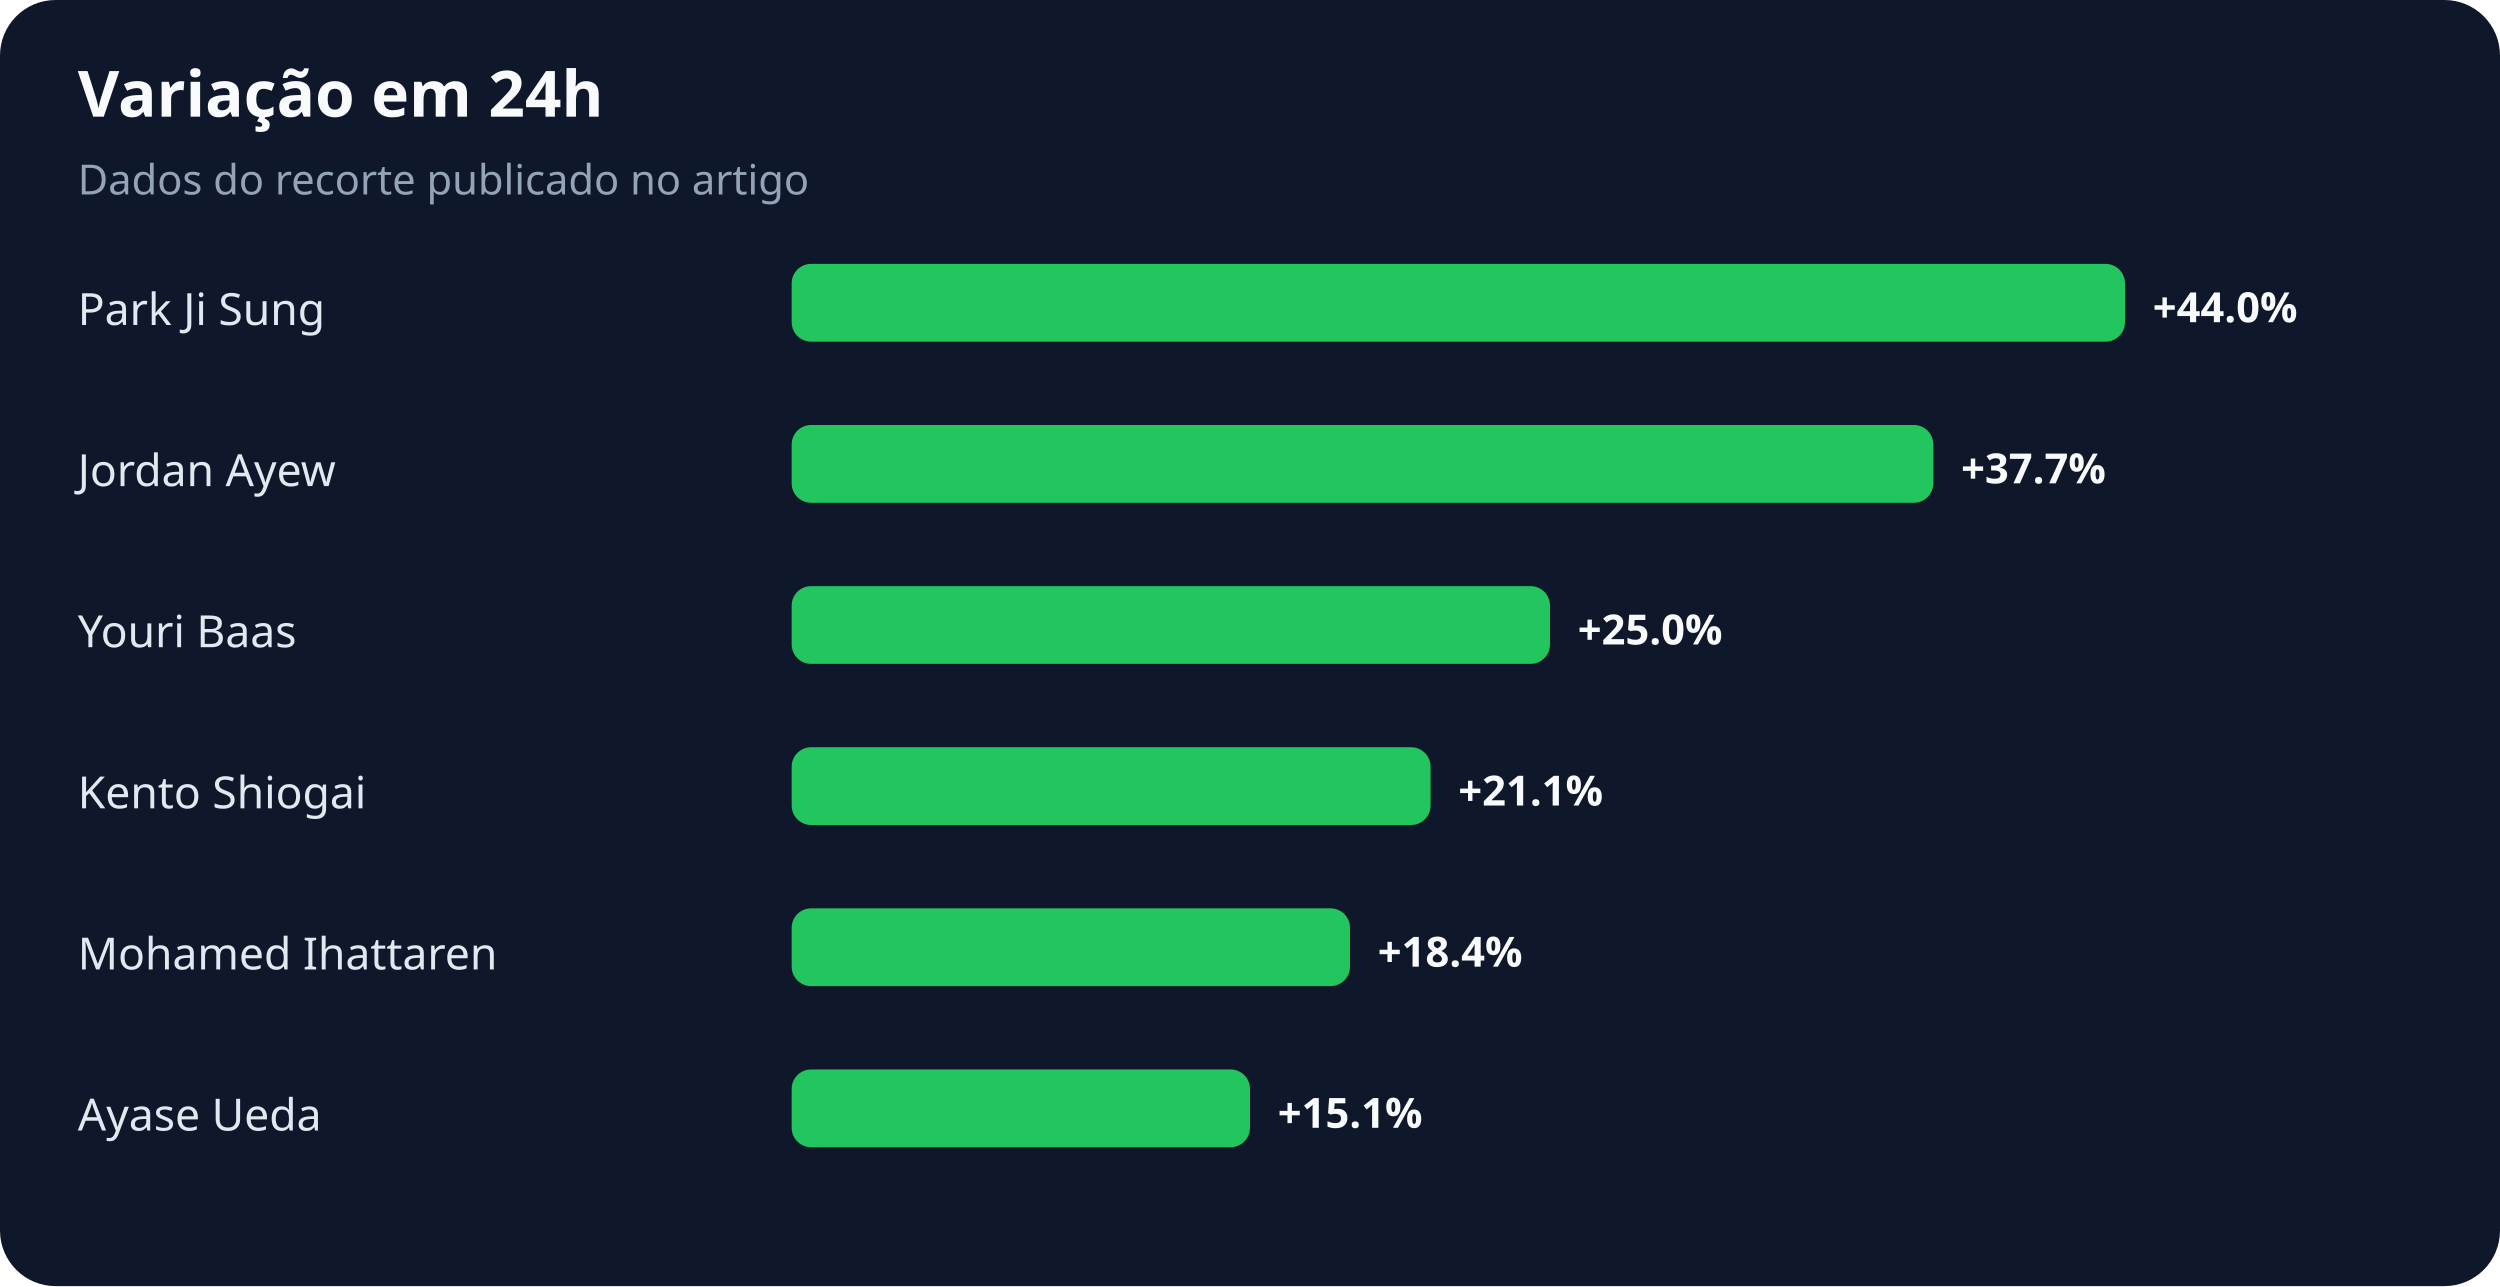
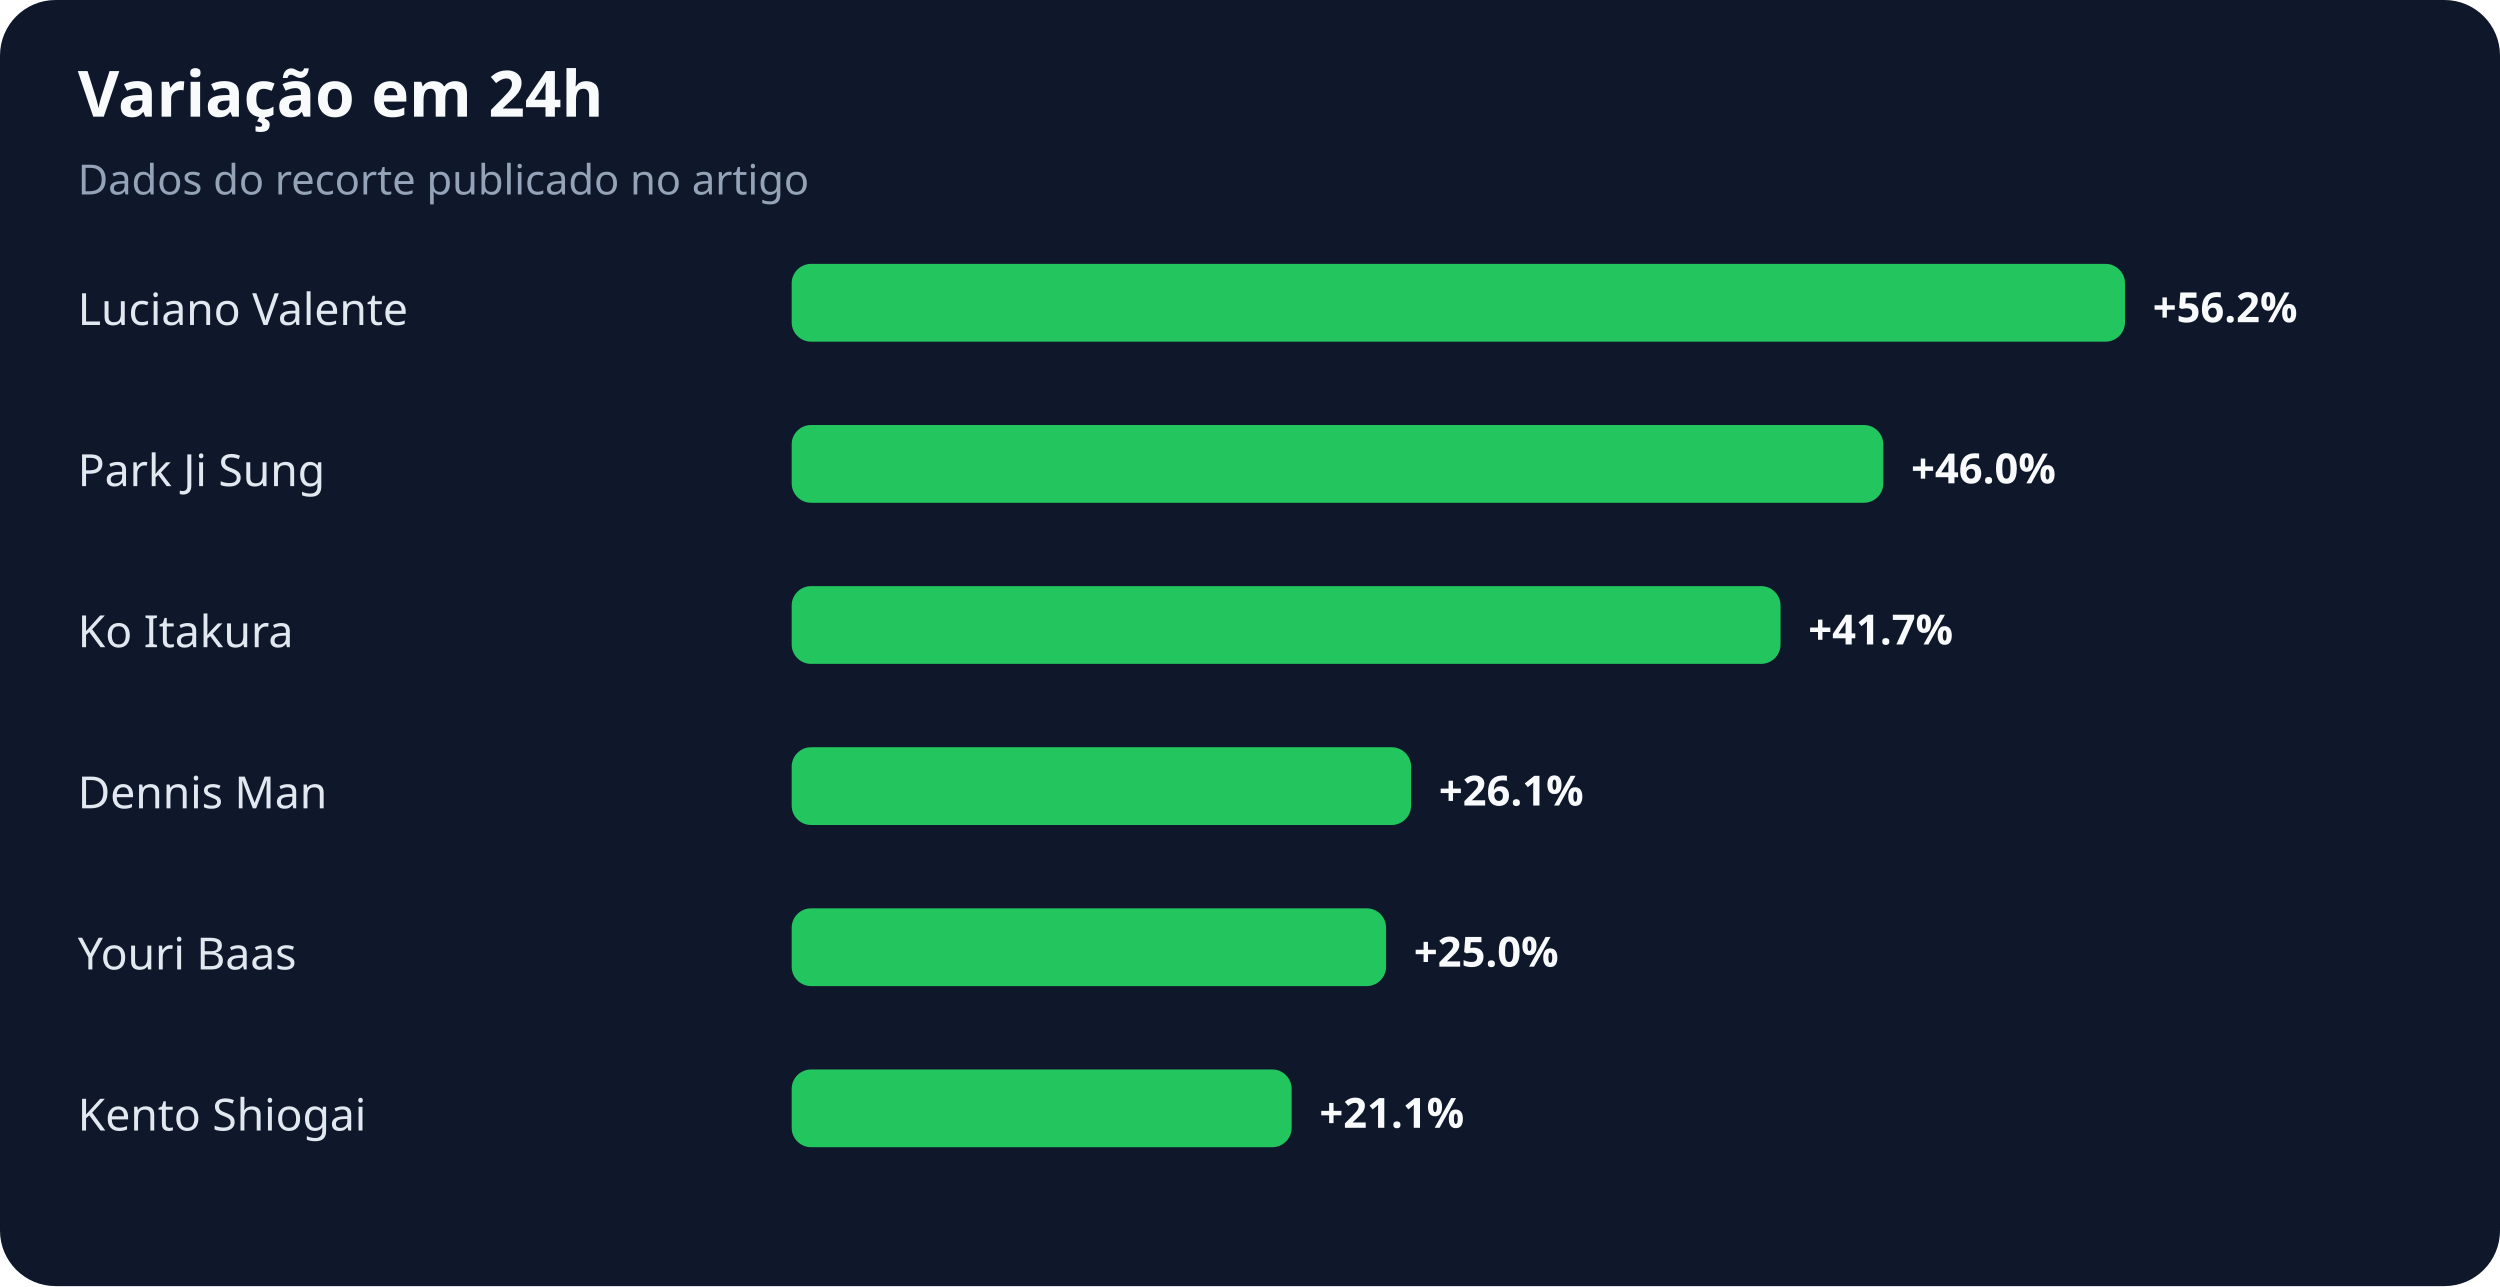
<svg xmlns="http://www.w3.org/2000/svg" width="900" height="463" viewBox="0 0 900 463" role="img" aria-labelledby="title desc">
  <rect width="100%" height="100%" rx="20" fill="#0f172a" />
  <text x="28" y="42" fill="#f8fafc" font-family="system-ui,sans-serif" font-size="23" font-weight="700">Variação em 24h</text>
  <text x="28" y="70" fill="#94a3b8" font-family="system-ui,sans-serif" font-size="15">Dados do recorte publicado no artigo</text>
-   <text x="28" y="117" fill="#e2e8f0" font-family="system-ui,sans-serif" font-size="16">Park Ji Sung</text>
+   <text x="28" y="117" fill="#e2e8f0" font-family="system-ui,sans-serif" font-size="16">Luciano Valente</text>
  <rect x="285" y="95" width="480" height="28" rx="7" fill="#22c55e" />
-   <text x="775" y="116" fill="#f8fafc" font-family="system-ui,sans-serif" font-size="15" font-weight="700">+44.0%</text>
-   <text x="28" y="175" fill="#e2e8f0" font-family="system-ui,sans-serif" font-size="16">Jordan Ayew</text>
-   <rect x="285" y="153" width="411" height="28" rx="7" fill="#22c55e" />
-   <text x="706" y="174" fill="#f8fafc" font-family="system-ui,sans-serif" font-size="15" font-weight="700">+37.7%</text>
-   <text x="28" y="233" fill="#e2e8f0" font-family="system-ui,sans-serif" font-size="16">Youri Baas</text>
-   <rect x="285" y="211" width="273" height="28" rx="7" fill="#22c55e" />
-   <text x="568" y="232" fill="#f8fafc" font-family="system-ui,sans-serif" font-size="15" font-weight="700">+25.0%</text>
-   <text x="28" y="291" fill="#e2e8f0" font-family="system-ui,sans-serif" font-size="16">Kento Shiogai</text>
-   <rect x="285" y="269" width="230" height="28" rx="7" fill="#22c55e" />
-   <text x="525" y="290" fill="#f8fafc" font-family="system-ui,sans-serif" font-size="15" font-weight="700">+21.1%</text>
-   <text x="28" y="349" fill="#e2e8f0" font-family="system-ui,sans-serif" font-size="16">Mohamed Ihattaren</text>
-   <rect x="285" y="327" width="201" height="28" rx="7" fill="#22c55e" />
-   <text x="496" y="348" fill="#f8fafc" font-family="system-ui,sans-serif" font-size="15" font-weight="700">+18.4%</text>
-   <text x="28" y="407" fill="#e2e8f0" font-family="system-ui,sans-serif" font-size="16">Ayase Ueda</text>
-   <rect x="285" y="385" width="165" height="28" rx="7" fill="#22c55e" />
-   <text x="460" y="406" fill="#f8fafc" font-family="system-ui,sans-serif" font-size="15" font-weight="700">+15.1%</text>
+   <text x="775" y="116" fill="#f8fafc" font-family="system-ui,sans-serif" font-size="15" font-weight="700">+56.2%</text>
+   <text x="28" y="175" fill="#e2e8f0" font-family="system-ui,sans-serif" font-size="16">Park Ji Sung</text>
+   <rect x="285" y="153" width="393" height="28" rx="7" fill="#22c55e" />
+   <text x="688" y="174" fill="#f8fafc" font-family="system-ui,sans-serif" font-size="15" font-weight="700">+46.0%</text>
+   <text x="28" y="233" fill="#e2e8f0" font-family="system-ui,sans-serif" font-size="16">Ko Itakura</text>
+   <rect x="285" y="211" width="356" height="28" rx="7" fill="#22c55e" />
+   <text x="651" y="232" fill="#f8fafc" font-family="system-ui,sans-serif" font-size="15" font-weight="700">+41.7%</text>
+   <text x="28" y="291" fill="#e2e8f0" font-family="system-ui,sans-serif" font-size="16">Dennis Man</text>
+   <rect x="285" y="269" width="223" height="28" rx="7" fill="#22c55e" />
+   <text x="518" y="290" fill="#f8fafc" font-family="system-ui,sans-serif" font-size="15" font-weight="700">+26.1%</text>
+   <text x="28" y="349" fill="#e2e8f0" font-family="system-ui,sans-serif" font-size="16">Youri Baas</text>
+   <rect x="285" y="327" width="214" height="28" rx="7" fill="#22c55e" />
+   <text x="509" y="348" fill="#f8fafc" font-family="system-ui,sans-serif" font-size="15" font-weight="700">+25.0%</text>
+   <text x="28" y="407" fill="#e2e8f0" font-family="system-ui,sans-serif" font-size="16">Kento Shiogai</text>
+   <rect x="285" y="385" width="180" height="28" rx="7" fill="#22c55e" />
+   <text x="475" y="406" fill="#f8fafc" font-family="system-ui,sans-serif" font-size="15" font-weight="700">+21.1%</text>
</svg>
